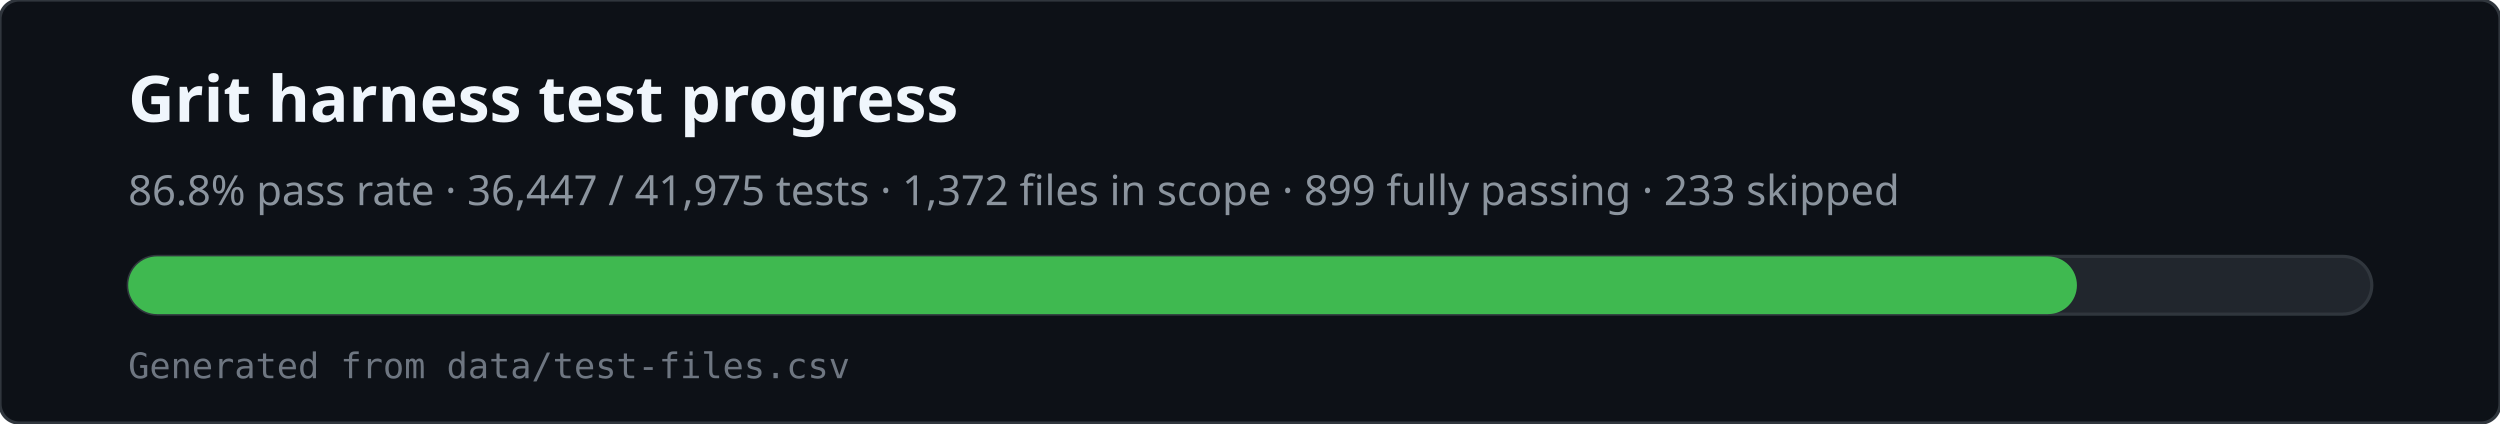
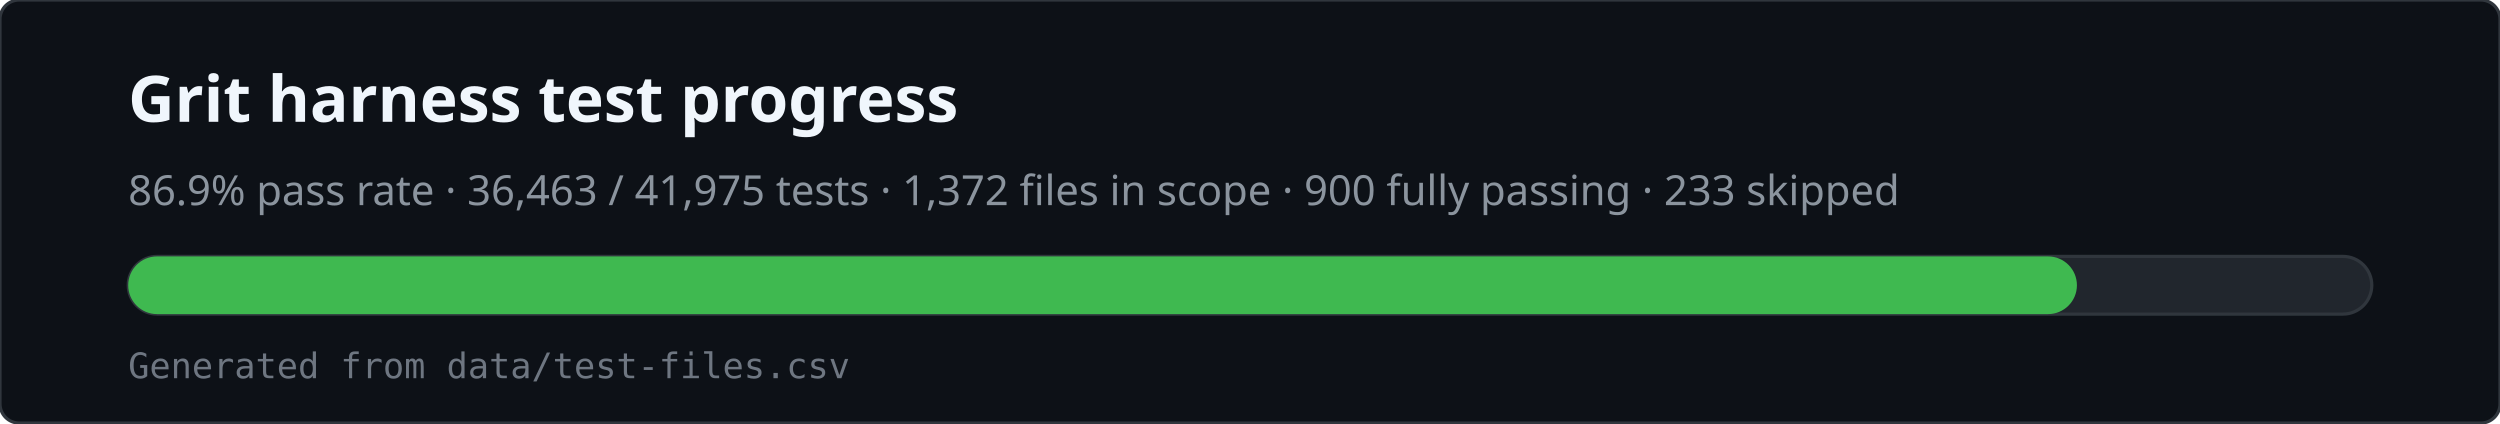
<svg xmlns="http://www.w3.org/2000/svg" viewBox="0 0 780 132" width="780" height="132" role="img" aria-labelledby="svg-title svg-desc">
  <rect x="0" y="0" width="780" height="132" rx="6" fill="#0d1117" stroke="#30363d" />
  <text x="40" y="38" fill="#f0f6fc" font-family="ui-sans-serif,system-ui,sans-serif" font-size="20" font-weight="600">Grit harness test progress</text>
-   <text x="40" y="64" fill="#8b949e" font-family="ui-sans-serif,system-ui,sans-serif" font-size="13">86.8% pass rate · 36,447 / 41,975 tests · 1,372 files in scope · 899 fully passing · 233 skipped</text>
+   <text x="40" y="64" fill="#8b949e" font-family="ui-sans-serif,system-ui,sans-serif" font-size="13">86.9% pass rate · 36,463 / 41,975 tests · 1,372 files in scope · 900 fully passing · 233 skipped</text>
  <rect x="40" y="80" width="700" height="18" rx="9" fill="#21262d" stroke="#30363d" />
  <rect x="40" y="80" width="608" height="18" rx="9" fill="#3fb950" />
  <text x="40" y="118" fill="#6e7681" font-family="ui-monospace,monospace" font-size="11">Generated from data/test-files.csv</text>
</svg>
